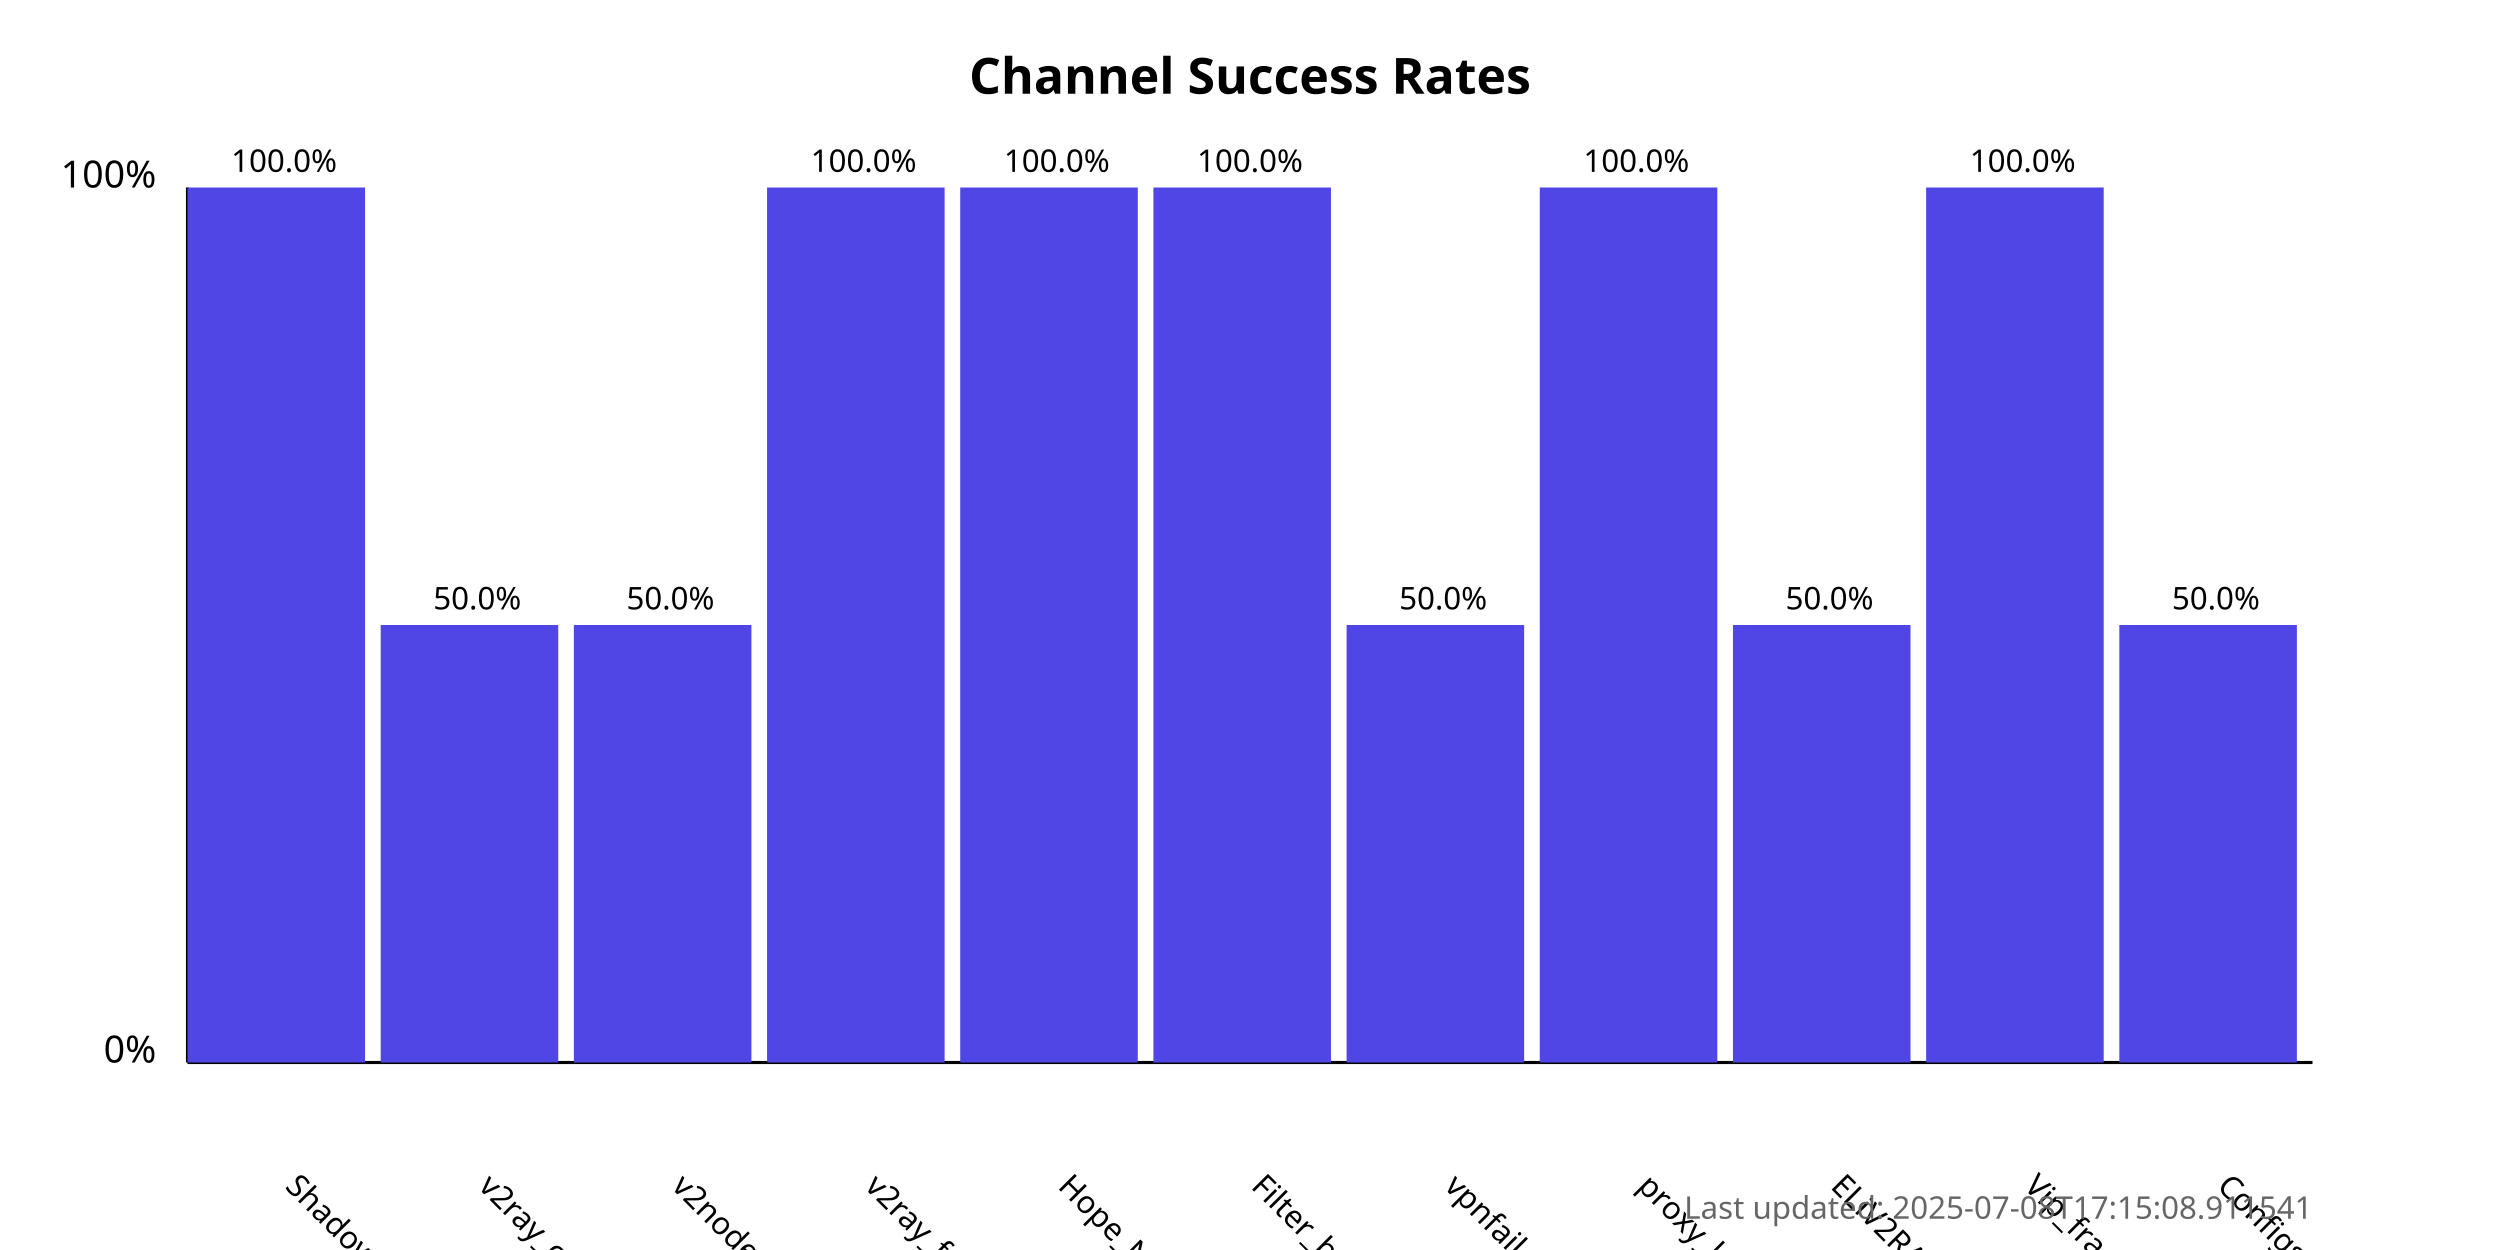
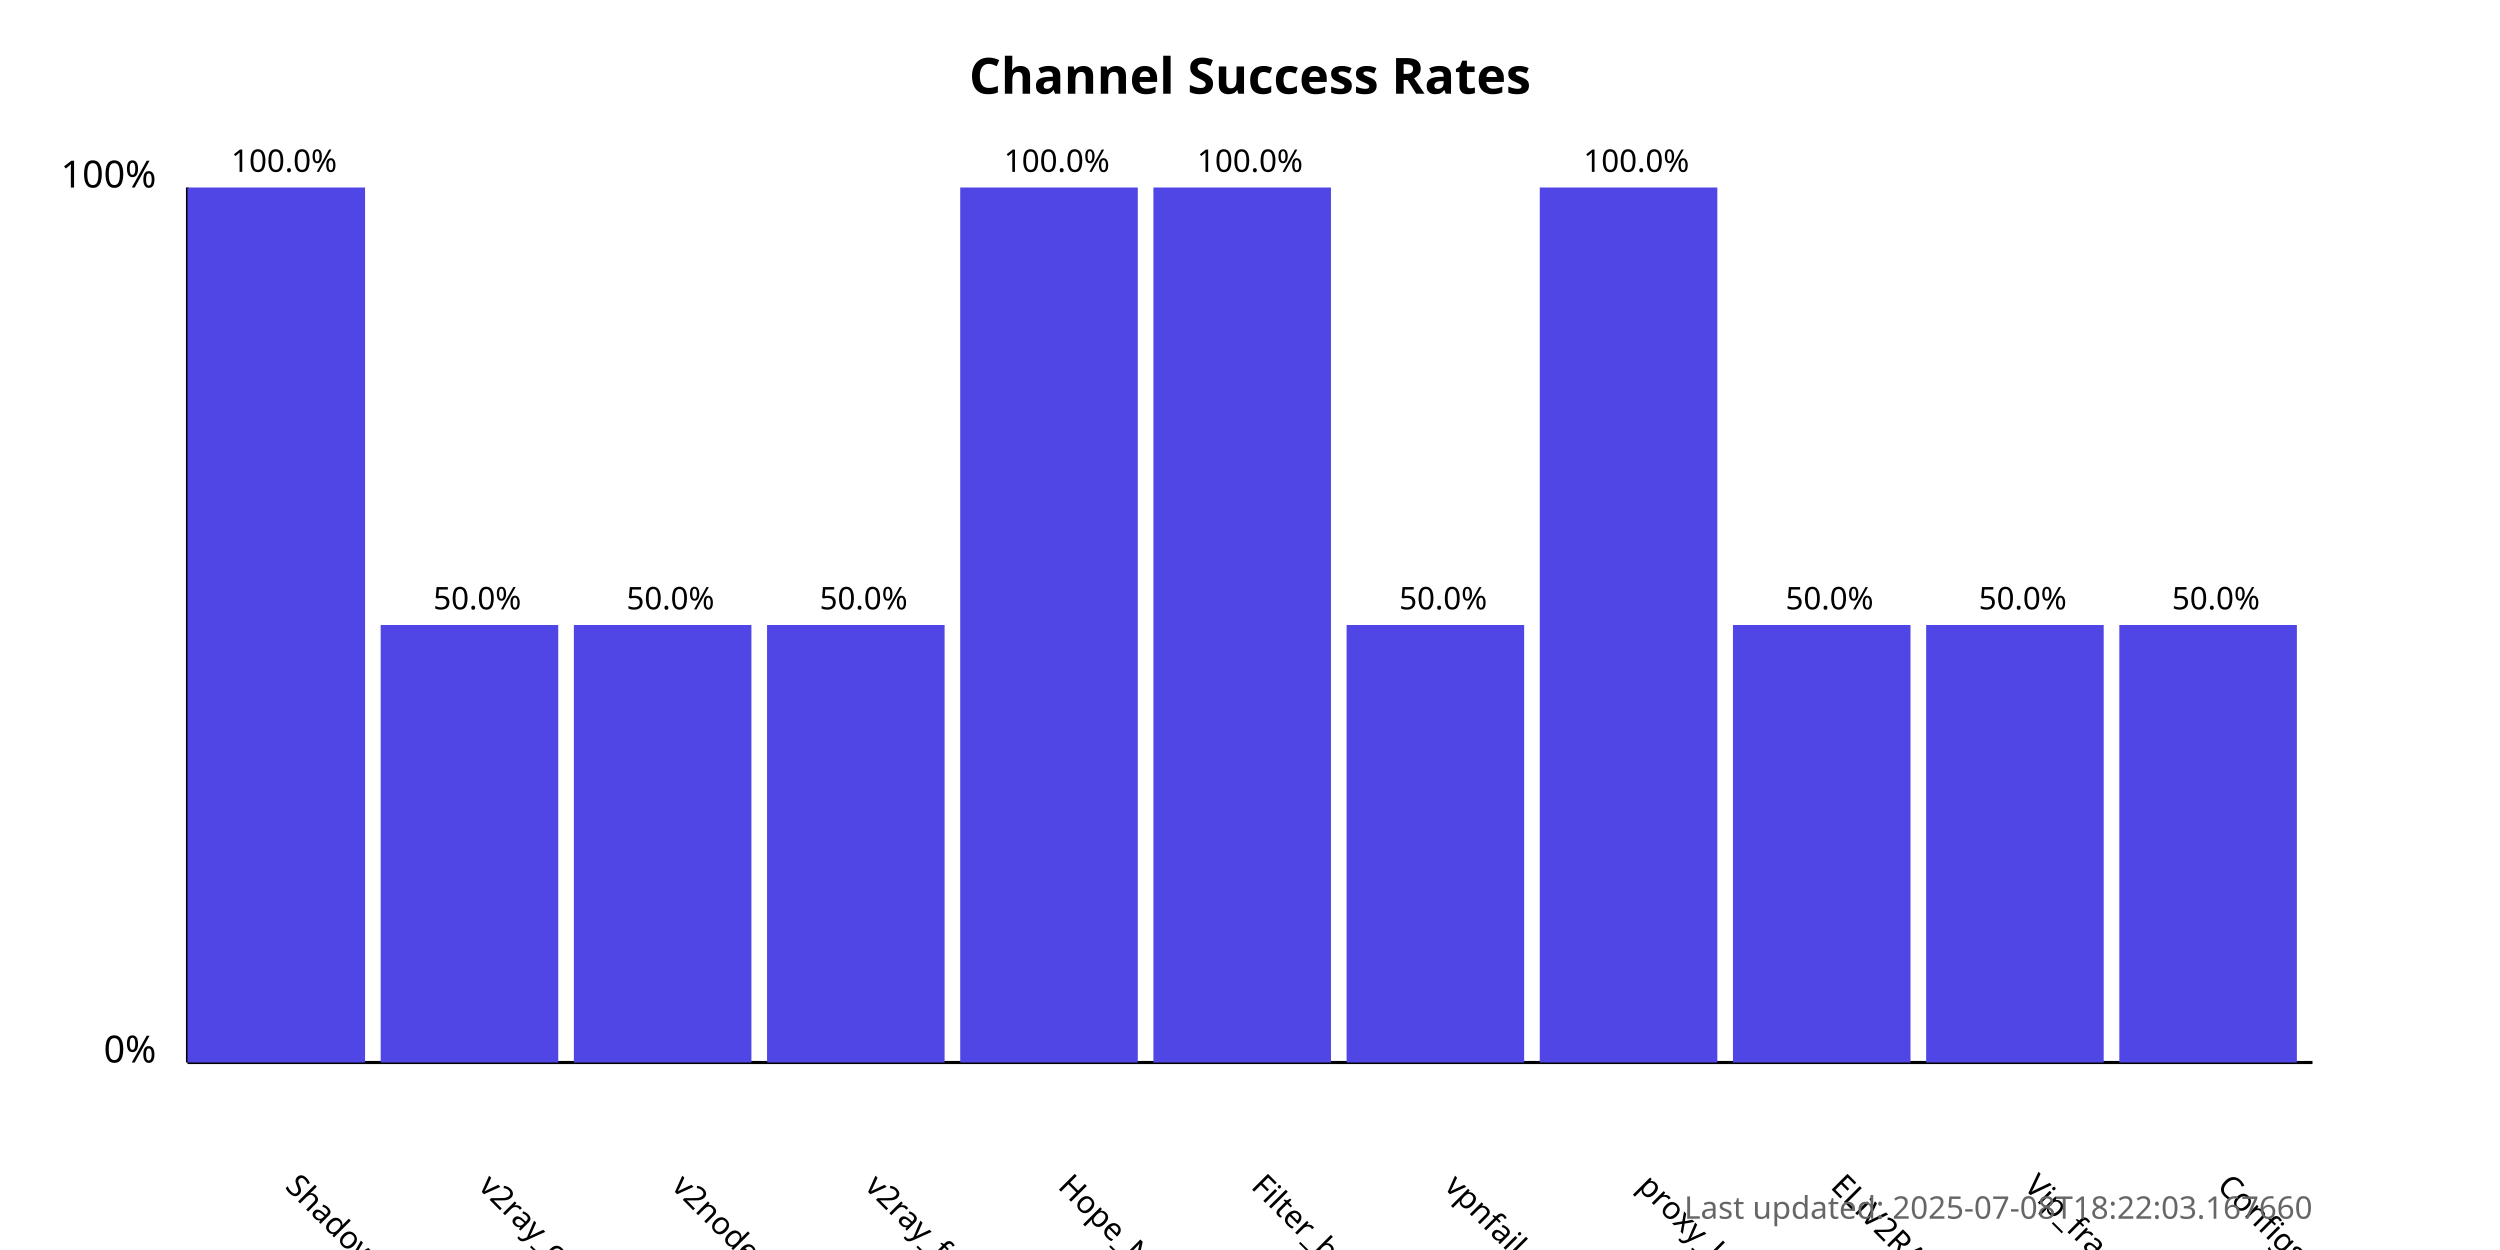
<svg xmlns="http://www.w3.org/2000/svg" width="800" height="400">
  <style>
            .chart-title { font: bold 16px sans-serif; }
            .axis-label { font: 12px sans-serif; }
            .tick-label { font: 10px sans-serif; }
            .bar { fill: #4f46e5; }
            .bar:hover { fill: #6366f1; }
            .timestamp { font: 10px sans-serif; fill: #666; }
        </style>
  <text x="400.0" y="30" text-anchor="middle" class="chart-title">
            Channel Success Rates
        </text>
  <line x1="60" y1="340" x2="60" y2="60" stroke="black" stroke-width="1" />
  <line x1="60" y1="340" x2="740" y2="340" stroke="black" stroke-width="1" />
  <text x="50" y="340" text-anchor="end" class="axis-label">0%</text>
  <text x="50" y="60" text-anchor="end" class="axis-label">100%</text>
  <g>
    <rect x="60" y="60.0" width="56.818" height="280.0" class="bar" />
    <text x="90.909" y="380" transform="rotate(45, 90.90909, 380)" text-anchor="start" class="tick-label">
                ShadowProxy66
            </text>
    <text x="90.909" y="55.0" text-anchor="middle" class="tick-label">
                100.0%
            </text>
  </g>
  <g>
    <rect x="121.818" y="200.0" width="56.818" height="140.0" class="bar" />
    <text x="152.727" y="380" transform="rotate(45, 152.7273, 380)" text-anchor="start" class="tick-label">
                v2ray_configs_pool
            </text>
    <text x="152.727" y="195.0" text-anchor="middle" class="tick-label">
                50.0%
            </text>
  </g>
  <g>
    <rect x="183.636" y="200.0" width="56.818" height="140.0" class="bar" />
    <text x="214.545" y="380" transform="rotate(45, 214.5455, 380)" text-anchor="start" class="tick-label">
                v2nodes
            </text>
    <text x="214.545" y="195.0" text-anchor="middle" class="tick-label">
                50.0%
            </text>
  </g>
  <g>
-     <rect x="245.455" y="60.0" width="56.818" height="280.0" class="bar" />
+     <rect x="245.455" y="200.0" width="56.818" height="140.0" class="bar" />
    <text x="276.364" y="380" transform="rotate(45, 276.3636, 380)" text-anchor="start" class="tick-label">
                v2ray_free_conf
            </text>
-     <text x="276.364" y="55.0" text-anchor="middle" class="tick-label">
-                 100.0%
+     <text x="276.364" y="195.0" text-anchor="middle" class="tick-label">
+                 50.0%
            </text>
  </g>
  <g>
    <rect x="307.273" y="60.0" width="56.818" height="280.0" class="bar" />
    <text x="338.182" y="380" transform="rotate(45, 338.1818, 380)" text-anchor="start" class="tick-label">
                Hope_Net
            </text>
    <text x="338.182" y="55.0" text-anchor="middle" class="tick-label">
                100.0%
            </text>
  </g>
  <g>
    <rect x="369.091" y="60.0" width="56.818" height="280.0" class="bar" />
    <text x="400.0" y="380" transform="rotate(45, 400.0, 380)" text-anchor="start" class="tick-label">
                Filter_breaker
            </text>
    <text x="400.0" y="55.0" text-anchor="middle" class="tick-label">
                100.0%
            </text>
  </g>
  <g>
    <rect x="430.909" y="200.0" width="56.818" height="140.0" class="bar" />
    <text x="461.818" y="380" transform="rotate(45, 461.8182, 380)" text-anchor="start" class="tick-label">
                vpnfail_vless
            </text>
    <text x="461.818" y="195.0" text-anchor="middle" class="tick-label">
                50.0%
            </text>
  </g>
  <g>
    <rect x="492.727" y="60.0" width="56.818" height="280.0" class="bar" />
    <text x="523.636" y="380" transform="rotate(45, 523.6364, 380)" text-anchor="start" class="tick-label">
                proxy_kafee
            </text>
    <text x="523.636" y="55.0" text-anchor="middle" class="tick-label">
                100.0%
            </text>
  </g>
  <g>
    <rect x="554.545" y="200.0" width="56.818" height="140.0" class="bar" />
    <text x="585.455" y="380" transform="rotate(45, 585.4545, 380)" text-anchor="start" class="tick-label">
                ELiV2RAY
            </text>
    <text x="585.455" y="195.0" text-anchor="middle" class="tick-label">
                50.0%
            </text>
  </g>
  <g>
-     <rect x="616.364" y="60.0" width="56.818" height="280.0" class="bar" />
+     <rect x="616.364" y="200.0" width="56.818" height="140.0" class="bar" />
    <text x="647.273" y="380" transform="rotate(45, 647.2727, 380)" text-anchor="start" class="tick-label">
                Vip_fragment_v2ray
            </text>
-     <text x="647.273" y="55.0" text-anchor="middle" class="tick-label">
-                 100.0%
+     <text x="647.273" y="195.0" text-anchor="middle" class="tick-label">
+                 50.0%
            </text>
  </g>
  <g>
    <rect x="678.182" y="200.0" width="56.818" height="140.0" class="bar" />
    <text x="709.091" y="380" transform="rotate(45, 709.0909, 380)" text-anchor="start" class="tick-label">
                ConfigsHubPlus
            </text>
    <text x="709.091" y="195.0" text-anchor="middle" class="tick-label">
                50.0%
            </text>
  </g>
  <text x="740" y="390" text-anchor="end" class="timestamp">
-             Last updated: 2025-07-08T17:15:08.911541
+             Last updated: 2025-07-08T18:22:03.167660
        </text>
</svg>
